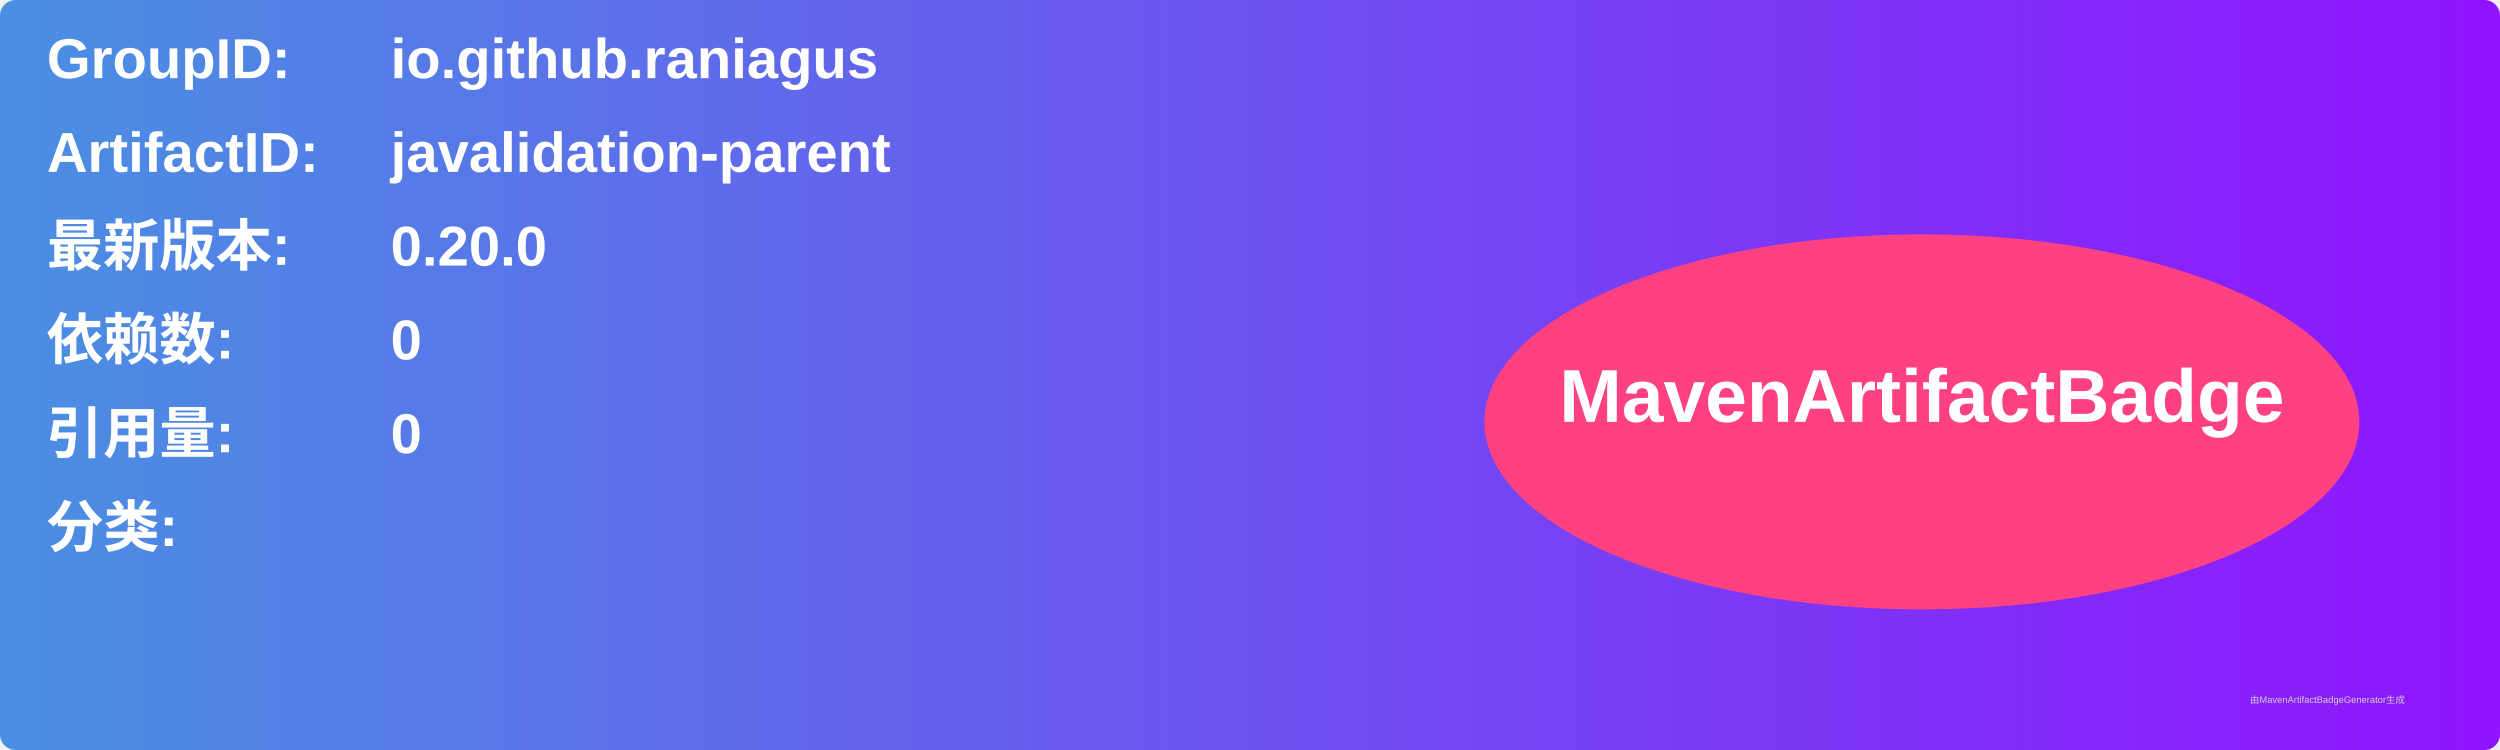
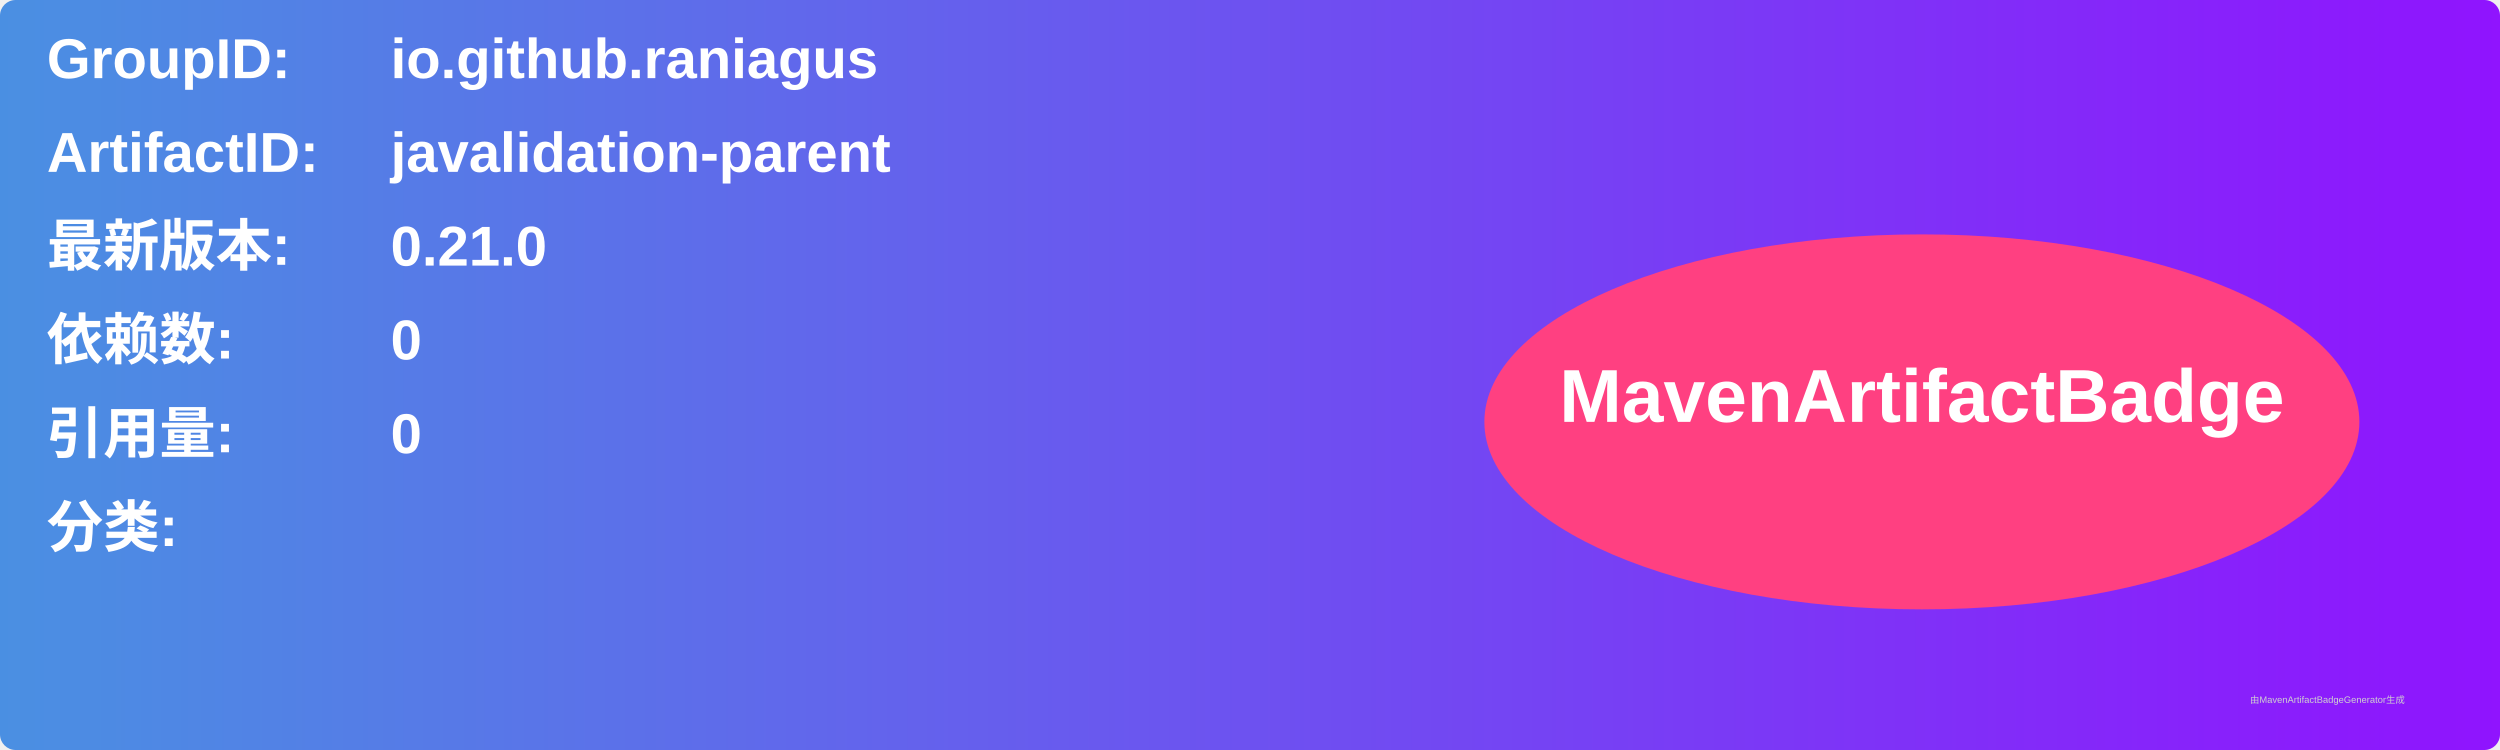
<svg xmlns="http://www.w3.org/2000/svg" width="800" height="240" viewBox="0 0 800 240">
  <linearGradient id="grad" x1="0%" y1="0%" x2="100%" y2="0%">
    <stop offset="0%" stop-color="#4a90e2" />
    <stop offset="100%" stop-color="#9013fe" />
  </linearGradient>
  <rect width="100%" height="100%" rx="5" ry="5" fill="url(#grad)" />
  <g transform="translate(15, 15)">
    <text x="0" y="10" font-family="Arial" font-size="18" fill="white" font-weight="bold" width="260">GroupID:</text>
    <text x="110" y="10" font-family="Arial" font-size="18" fill="white" font-weight="bold" width="460">io.github.raniagus</text>
    <text x="0" y="40" font-family="Arial" font-size="18" fill="white" font-weight="bold" width="260">ArtifactID:</text>
    <text x="110" y="40" font-family="Arial" font-size="18" fill="white" font-weight="bold" width="460">javalidation-parent</text>
    <text x="0" y="70" font-family="Arial" font-size="18" fill="white" font-weight="bold">最新版本:</text>
    <text x="110" y="70" font-family="Arial" font-size="18" fill="white" font-weight="bold">
-       <tspan font-weight="bold">0.20.0</tspan>
+       <tspan font-weight="bold">0.21.0</tspan>
    </text>
    <text x="0" y="100" font-family="Arial" font-size="18" fill="white" font-weight="bold">依赖数: </text>
    <text x="110" y="100" font-family="Arial" font-size="18" fill="white">
      <tspan font-weight="bold">0</tspan>
    </text>
    <text x="0" y="130" font-family="Arial" font-size="18" fill="white" font-weight="bold">引用量: </text>
    <text x="110" y="130" font-family="Arial" font-size="18" fill="white">
      <tspan font-weight="bold">0</tspan>
    </text>
    <text x="0" y="160" font-family="Arial" font-size="18" fill="white" font-weight="bold">分类:</text>
    <text x="10" y="190" font-family="Arial" font-size="10" fill="white">
      <tspan font-weight="bold" />
    </text>
    <ellipse cx="600" cy="120" rx="140" ry="60" fill="#ff4081" />
    <text x="600" y="120" text-anchor="middle" font-family="Arial" font-size="24" fill="white" font-weight="bold">MavenArtifactBadge</text>
  </g>
  <text x="720" y="225" font-family="Arial" font-size="3" fill="#d0d0d0">由MavenArtifactBadgeGenerator生成</text>
</svg>
